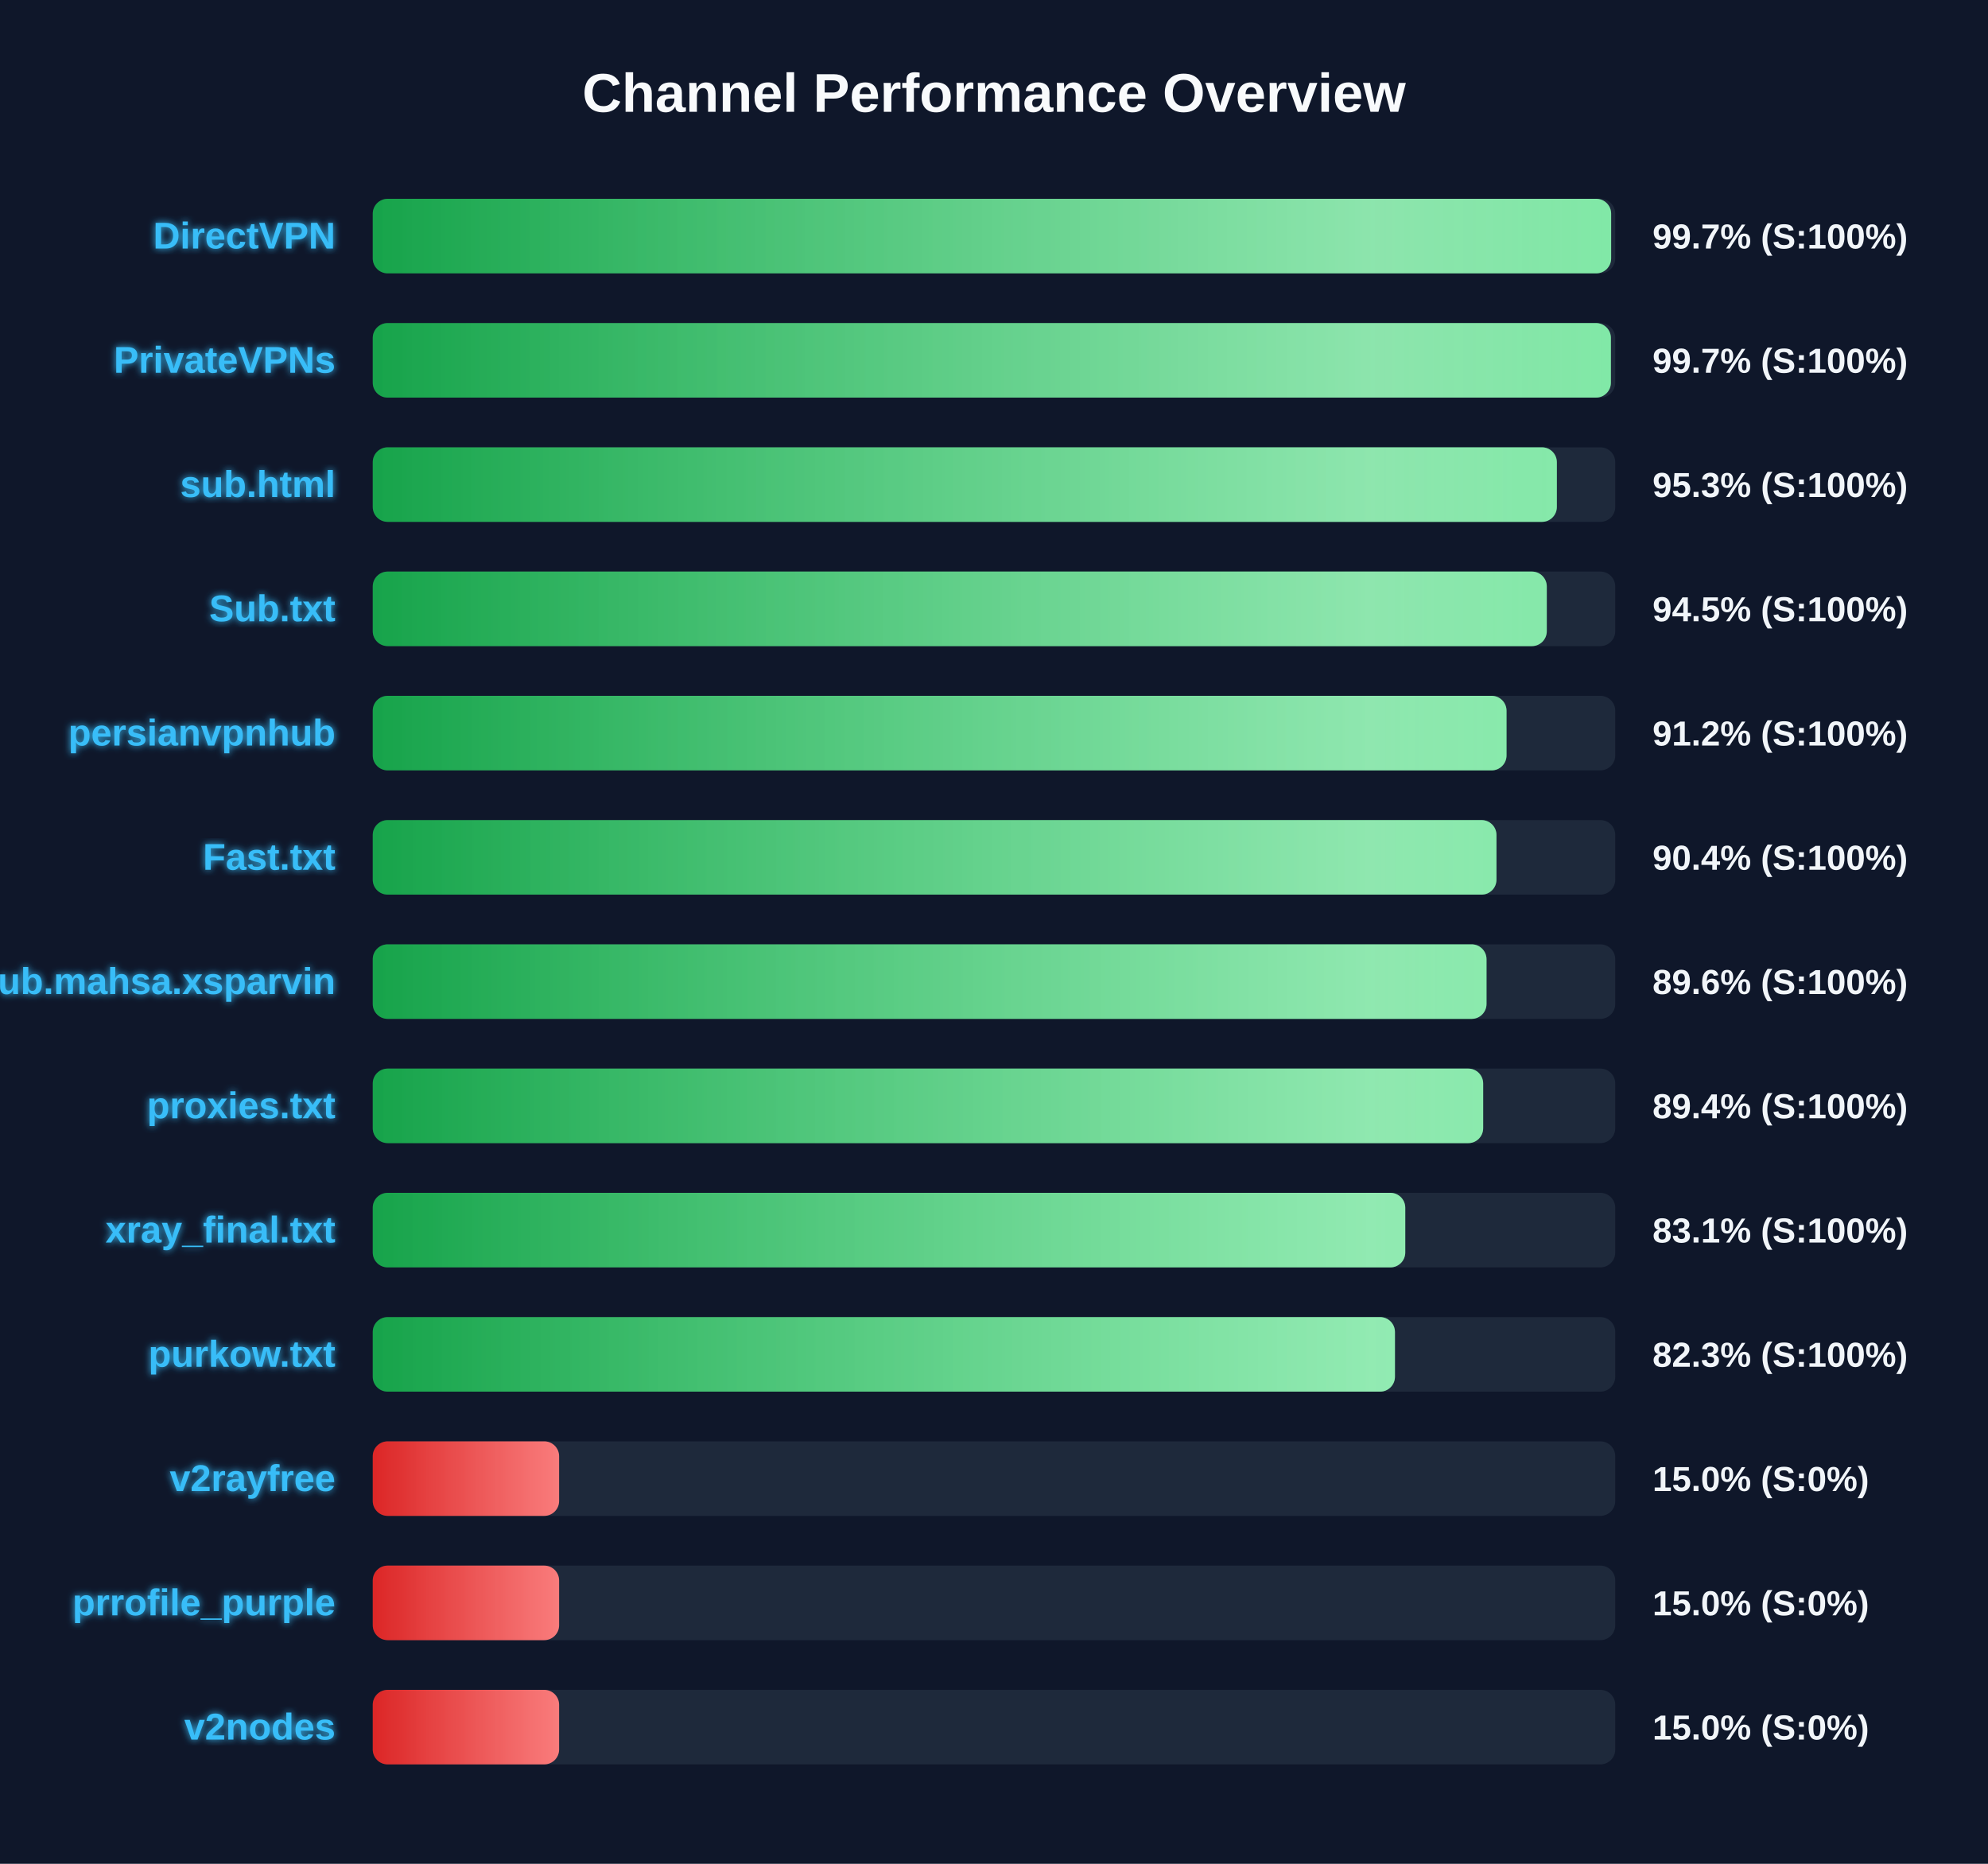
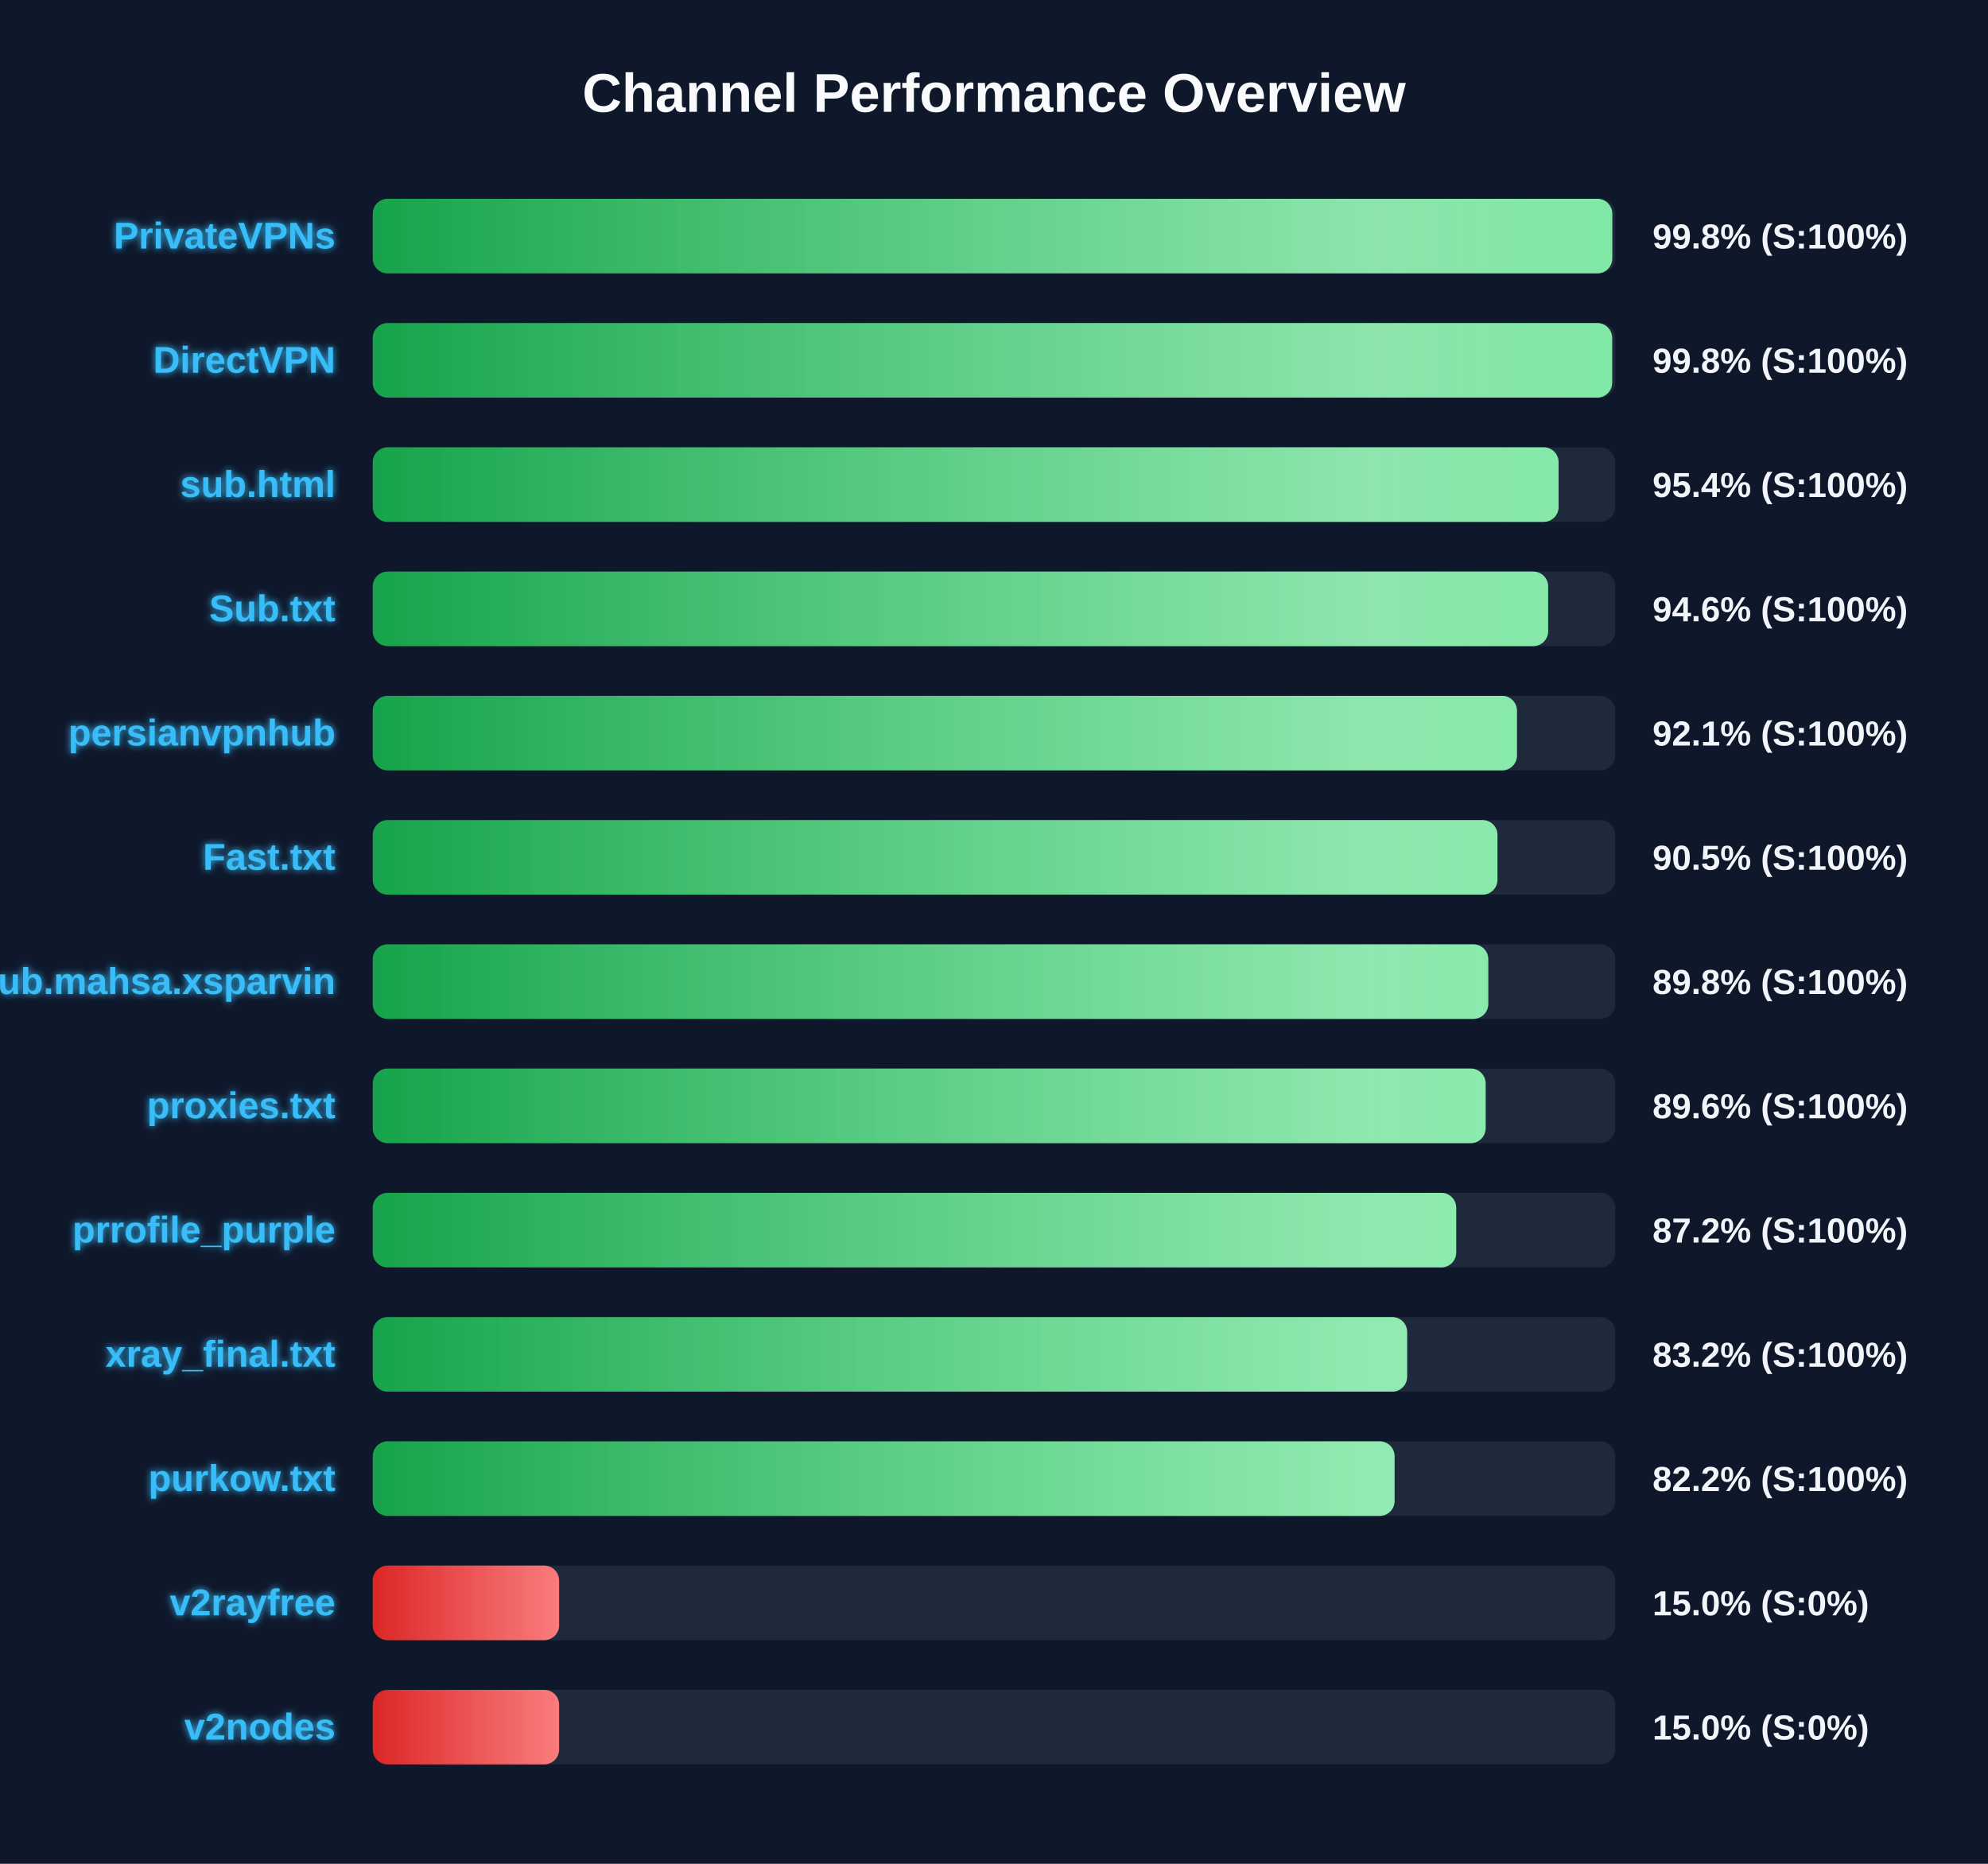
<svg xmlns="http://www.w3.org/2000/svg" width="800" height="750" version="1.1">
  <defs>
    <linearGradient id="grad-green" x1="0%" y1="0%" x2="100%" y2="0%">
      <stop offset="0%" stop-color="#16a34a" />
      <stop offset="100%" stop-color="#4ade80" />
    </linearGradient>
    <linearGradient id="grad-yellow" x1="0%" y1="0%" x2="100%" y2="0%">
      <stop offset="0%" stop-color="#ca8a04" />
      <stop offset="100%" stop-color="#fde047" />
    </linearGradient>
    <linearGradient id="grad-red" x1="0%" y1="0%" x2="100%" y2="0%">
      <stop offset="0%" stop-color="#dc2626" />
      <stop offset="100%" stop-color="#f87171" />
    </linearGradient>
    <linearGradient id="shimmer" x1="0%" y1="0%" x2="100%" y2="0%">
      <stop offset="0%" stop-color="rgba(255,255,255,0)" />
      <stop offset="50%" stop-color="rgba(255,255,255,0.4)" />
      <stop offset="100%" stop-color="rgba(255,255,255,0)" />
    </linearGradient>
    <filter id="glow" x="-20%" y="-20%" width="140%" height="140%">
      <feGaussianBlur stdDeviation="1.5" result="blur" />
      <feComposite in="SourceGraphic" in2="blur" operator="over" />
    </filter>
  </defs>
  <style>
        .bg-rect { fill: #0f172a; }
        .title { font: bold 22px 'Segoe UI', Arial, sans-serif; fill: #f8fafc; }
        .row { font: bold 15px 'Segoe UI', Arial, sans-serif; fill: #38bdf8; filter: url(#glow); }
        .score { font: bold 14px 'Segoe UI', Arial, sans-serif; fill: #f1f5f9; }
        @keyframes shimmer-anim {
            0% { transform: translateX(-100%); }
            100% { transform: translateX(200%); }
        }
        .shimmer-rect {
            animation: shimmer-anim 2.5s infinite linear;
        }
    </style>
  <rect width="100%" height="100%" class="bg-rect" />
  <text x="400" y="45" text-anchor="middle" class="title">Channel Performance Overview</text>
  <rect x="150" y="80" width="500" height="30" fill="#1e293b" rx="6" />
  <clipPath id="clip-0">
-     <rect x="150" y="80" width="498.35" height="30" rx="6" />
+     <rect x="150" y="80" width="498.8" height="30" rx="6" />
  </clipPath>
-   <rect x="150" y="80" width="498.35" height="30" fill="url(#grad-green)" rx="6" />
+   <rect x="150" y="80" width="498.8" height="30" fill="url(#grad-green)" rx="6" />
  <g clip-path="url(#clip-0)">
    <rect x="150" y="80" width="100%" height="30" fill="url(#shimmer)" class="shimmer-rect" />
  </g>
-   <text x="135" y="100" text-anchor="end" class="row">DirectVPN</text>
-   <text x="665" y="100" text-anchor="start" class="score">99.7% (S:100%)</text>
+   <text x="135" y="100" text-anchor="end" class="row">PrivateVPNs</text>
+   <text x="665" y="100" text-anchor="start" class="score">99.8% (S:100%)</text>
  <rect x="150" y="130" width="500" height="30" fill="#1e293b" rx="6" />
  <clipPath id="clip-1">
-     <rect x="150" y="130" width="498.25" height="30" rx="6" />
+     <rect x="150" y="130" width="498.75" height="30" rx="6" />
  </clipPath>
-   <rect x="150" y="130" width="498.25" height="30" fill="url(#grad-green)" rx="6" />
+   <rect x="150" y="130" width="498.75" height="30" fill="url(#grad-green)" rx="6" />
  <g clip-path="url(#clip-1)">
    <rect x="150" y="130" width="100%" height="30" fill="url(#shimmer)" class="shimmer-rect" />
  </g>
-   <text x="135" y="150" text-anchor="end" class="row">PrivateVPNs</text>
-   <text x="665" y="150" text-anchor="start" class="score">99.7% (S:100%)</text>
+   <text x="135" y="150" text-anchor="end" class="row">DirectVPN</text>
+   <text x="665" y="150" text-anchor="start" class="score">99.8% (S:100%)</text>
  <rect x="150" y="180" width="500" height="30" fill="#1e293b" rx="6" />
  <clipPath id="clip-2">
-     <rect x="150" y="180" width="476.5" height="30" rx="6" />
+     <rect x="150" y="180" width="477.2" height="30" rx="6" />
  </clipPath>
-   <rect x="150" y="180" width="476.5" height="30" fill="url(#grad-green)" rx="6" />
+   <rect x="150" y="180" width="477.2" height="30" fill="url(#grad-green)" rx="6" />
  <g clip-path="url(#clip-2)">
    <rect x="150" y="180" width="100%" height="30" fill="url(#shimmer)" class="shimmer-rect" />
  </g>
  <text x="135" y="200" text-anchor="end" class="row">sub.html</text>
-   <text x="665" y="200" text-anchor="start" class="score">95.3% (S:100%)</text>
+   <text x="665" y="200" text-anchor="start" class="score">95.4% (S:100%)</text>
  <rect x="150" y="230" width="500" height="30" fill="#1e293b" rx="6" />
  <clipPath id="clip-3">
-     <rect x="150" y="230" width="472.45" height="30" rx="6" />
+     <rect x="150" y="230" width="473.0" height="30" rx="6" />
  </clipPath>
-   <rect x="150" y="230" width="472.45" height="30" fill="url(#grad-green)" rx="6" />
+   <rect x="150" y="230" width="473.0" height="30" fill="url(#grad-green)" rx="6" />
  <g clip-path="url(#clip-3)">
    <rect x="150" y="230" width="100%" height="30" fill="url(#shimmer)" class="shimmer-rect" />
  </g>
  <text x="135" y="250" text-anchor="end" class="row">Sub.txt</text>
-   <text x="665" y="250" text-anchor="start" class="score">94.5% (S:100%)</text>
+   <text x="665" y="250" text-anchor="start" class="score">94.6% (S:100%)</text>
  <rect x="150" y="280" width="500" height="30" fill="#1e293b" rx="6" />
  <clipPath id="clip-4">
-     <rect x="150" y="280" width="456.25" height="30" rx="6" />
+     <rect x="150" y="280" width="460.45" height="30" rx="6" />
  </clipPath>
-   <rect x="150" y="280" width="456.25" height="30" fill="url(#grad-green)" rx="6" />
+   <rect x="150" y="280" width="460.45" height="30" fill="url(#grad-green)" rx="6" />
  <g clip-path="url(#clip-4)">
    <rect x="150" y="280" width="100%" height="30" fill="url(#shimmer)" class="shimmer-rect" />
  </g>
  <text x="135" y="300" text-anchor="end" class="row">persianvpnhub</text>
-   <text x="665" y="300" text-anchor="start" class="score">91.2% (S:100%)</text>
+   <text x="665" y="300" text-anchor="start" class="score">92.1% (S:100%)</text>
  <rect x="150" y="330" width="500" height="30" fill="#1e293b" rx="6" />
  <clipPath id="clip-5">
-     <rect x="150" y="330" width="452.2" height="30" rx="6" />
+     <rect x="150" y="330" width="452.6" height="30" rx="6" />
  </clipPath>
-   <rect x="150" y="330" width="452.2" height="30" fill="url(#grad-green)" rx="6" />
+   <rect x="150" y="330" width="452.6" height="30" fill="url(#grad-green)" rx="6" />
  <g clip-path="url(#clip-5)">
    <rect x="150" y="330" width="100%" height="30" fill="url(#shimmer)" class="shimmer-rect" />
  </g>
  <text x="135" y="350" text-anchor="end" class="row">Fast.txt</text>
-   <text x="665" y="350" text-anchor="start" class="score">90.4% (S:100%)</text>
+   <text x="665" y="350" text-anchor="start" class="score">90.5% (S:100%)</text>
  <rect x="150" y="380" width="500" height="30" fill="#1e293b" rx="6" />
  <clipPath id="clip-6">
-     <rect x="150" y="380" width="448.2" height="30" rx="6" />
+     <rect x="150" y="380" width="448.9" height="30" rx="6" />
  </clipPath>
-   <rect x="150" y="380" width="448.2" height="30" fill="url(#grad-green)" rx="6" />
+   <rect x="150" y="380" width="448.9" height="30" fill="url(#grad-green)" rx="6" />
  <g clip-path="url(#clip-6)">
    <rect x="150" y="380" width="100%" height="30" fill="url(#shimmer)" class="shimmer-rect" />
  </g>
  <text x="135" y="400" text-anchor="end" class="row">Sub.mahsa.xsparvin</text>
-   <text x="665" y="400" text-anchor="start" class="score">89.6% (S:100%)</text>
+   <text x="665" y="400" text-anchor="start" class="score">89.8% (S:100%)</text>
  <rect x="150" y="430" width="500" height="30" fill="#1e293b" rx="6" />
  <clipPath id="clip-7">
-     <rect x="150" y="430" width="446.85" height="30" rx="6" />
+     <rect x="150" y="430" width="447.85" height="30" rx="6" />
  </clipPath>
-   <rect x="150" y="430" width="446.85" height="30" fill="url(#grad-green)" rx="6" />
+   <rect x="150" y="430" width="447.85" height="30" fill="url(#grad-green)" rx="6" />
  <g clip-path="url(#clip-7)">
    <rect x="150" y="430" width="100%" height="30" fill="url(#shimmer)" class="shimmer-rect" />
  </g>
  <text x="135" y="450" text-anchor="end" class="row">proxies.txt</text>
-   <text x="665" y="450" text-anchor="start" class="score">89.4% (S:100%)</text>
+   <text x="665" y="450" text-anchor="start" class="score">89.6% (S:100%)</text>
  <rect x="150" y="480" width="500" height="30" fill="#1e293b" rx="6" />
  <clipPath id="clip-8">
-     <rect x="150" y="480" width="415.5" height="30" rx="6" />
+     <rect x="150" y="480" width="436.0" height="30" rx="6" />
  </clipPath>
-   <rect x="150" y="480" width="415.5" height="30" fill="url(#grad-green)" rx="6" />
+   <rect x="150" y="480" width="436.0" height="30" fill="url(#grad-green)" rx="6" />
  <g clip-path="url(#clip-8)">
    <rect x="150" y="480" width="100%" height="30" fill="url(#shimmer)" class="shimmer-rect" />
  </g>
-   <text x="135" y="500" text-anchor="end" class="row">xray_final.txt</text>
-   <text x="665" y="500" text-anchor="start" class="score">83.1% (S:100%)</text>
+   <text x="135" y="500" text-anchor="end" class="row">prrofile_purple</text>
+   <text x="665" y="500" text-anchor="start" class="score">87.2% (S:100%)</text>
  <rect x="150" y="530" width="500" height="30" fill="#1e293b" rx="6" />
  <clipPath id="clip-9">
-     <rect x="150" y="530" width="411.35" height="30" rx="6" />
+     <rect x="150" y="530" width="416.25" height="30" rx="6" />
  </clipPath>
-   <rect x="150" y="530" width="411.35" height="30" fill="url(#grad-green)" rx="6" />
+   <rect x="150" y="530" width="416.25" height="30" fill="url(#grad-green)" rx="6" />
  <g clip-path="url(#clip-9)">
    <rect x="150" y="530" width="100%" height="30" fill="url(#shimmer)" class="shimmer-rect" />
  </g>
-   <text x="135" y="550" text-anchor="end" class="row">purkow.txt</text>
-   <text x="665" y="550" text-anchor="start" class="score">82.3% (S:100%)</text>
+   <text x="135" y="550" text-anchor="end" class="row">xray_final.txt</text>
+   <text x="665" y="550" text-anchor="start" class="score">83.2% (S:100%)</text>
  <rect x="150" y="580" width="500" height="30" fill="#1e293b" rx="6" />
  <clipPath id="clip-10">
-     <rect x="150" y="580" width="75.0" height="30" rx="6" />
+     <rect x="150" y="580" width="411.2" height="30" rx="6" />
  </clipPath>
-   <rect x="150" y="580" width="75.0" height="30" fill="url(#grad-red)" rx="6" />
+   <rect x="150" y="580" width="411.2" height="30" fill="url(#grad-green)" rx="6" />
  <g clip-path="url(#clip-10)">
    <rect x="150" y="580" width="100%" height="30" fill="url(#shimmer)" class="shimmer-rect" />
  </g>
-   <text x="135" y="600" text-anchor="end" class="row">v2rayfree</text>
-   <text x="665" y="600" text-anchor="start" class="score">15.0% (S:0%)</text>
+   <text x="135" y="600" text-anchor="end" class="row">purkow.txt</text>
+   <text x="665" y="600" text-anchor="start" class="score">82.2% (S:100%)</text>
  <rect x="150" y="630" width="500" height="30" fill="#1e293b" rx="6" />
  <clipPath id="clip-11">
    <rect x="150" y="630" width="75.0" height="30" rx="6" />
  </clipPath>
  <rect x="150" y="630" width="75.0" height="30" fill="url(#grad-red)" rx="6" />
  <g clip-path="url(#clip-11)">
    <rect x="150" y="630" width="100%" height="30" fill="url(#shimmer)" class="shimmer-rect" />
  </g>
-   <text x="135" y="650" text-anchor="end" class="row">prrofile_purple</text>
+   <text x="135" y="650" text-anchor="end" class="row">v2rayfree</text>
  <text x="665" y="650" text-anchor="start" class="score">15.0% (S:0%)</text>
  <rect x="150" y="680" width="500" height="30" fill="#1e293b" rx="6" />
  <clipPath id="clip-12">
    <rect x="150" y="680" width="75.0" height="30" rx="6" />
  </clipPath>
  <rect x="150" y="680" width="75.0" height="30" fill="url(#grad-red)" rx="6" />
  <g clip-path="url(#clip-12)">
    <rect x="150" y="680" width="100%" height="30" fill="url(#shimmer)" class="shimmer-rect" />
  </g>
  <text x="135" y="700" text-anchor="end" class="row">v2nodes</text>
  <text x="665" y="700" text-anchor="start" class="score">15.0% (S:0%)</text>
</svg>
